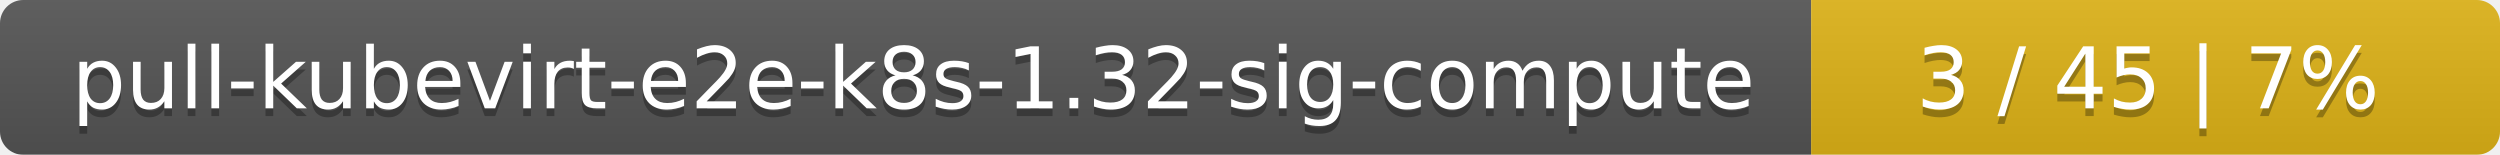
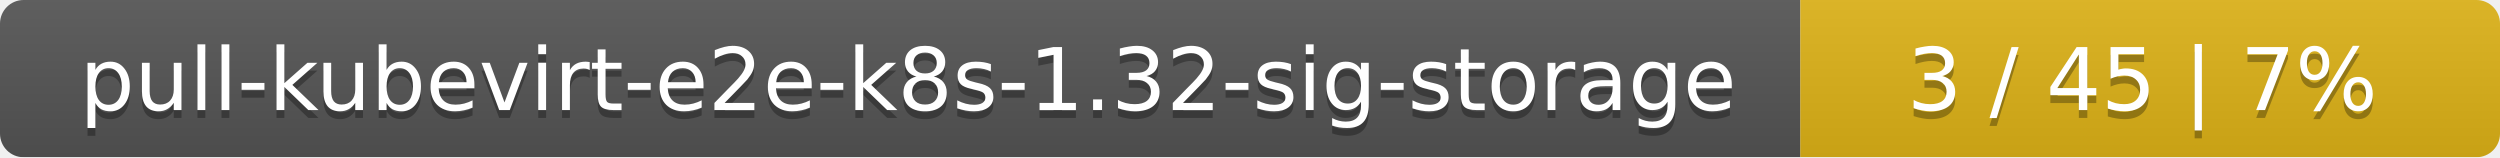
- <svg xmlns="http://www.w3.org/2000/svg" width="323" height="20">
+ <svg xmlns="http://www.w3.org/2000/svg" width="318" height="20">
  <linearGradient id="smooth" x2="0" y2="100%">
    <stop offset="0" stop-color="#bbb" stop-opacity=".1" />
    <stop offset="1" stop-opacity=".1" />
  </linearGradient>
  <mask id="round">
-     <rect width="323" height="20" rx="3" fill="#fff" />
+     <rect width="318" height="20" rx="3" fill="#fff" />
  </mask>
  <g mask="url(#round)">
-     <rect width="234" height="20" fill="#555" />
-     <rect x="234" width="89" height="20" fill="#dfb317" />
-     <rect width="323" height="20" fill="url(#smooth)" />
+     <rect width="229" height="20" fill="#555" />
+     <rect x="229" width="89" height="20" fill="#dfb317" />
+     <rect width="318" height="20" fill="url(#smooth)" />
  </g>
  <g fill="#fff" text-anchor="middle" font-family="DejaVu Sans,Verdana,Geneva,sans-serif" font-size="11">
-     <text x="118" y="15" fill="#010101" fill-opacity=".3">pull-kubevirt-e2e-k8s-1.32-sig-compute</text>
-     <text x="118" y="14">pull-kubevirt-e2e-k8s-1.32-sig-compute</text>
-     <text x="277.5" y="15" fill="#010101" fill-opacity=".3">3 / 45    |    7%</text>
-     <text x="277.5" y="14">3 / 45    |    7%</text>
+     <text x="115.5" y="15" fill="#010101" fill-opacity=".3">pull-kubevirt-e2e-k8s-1.32-sig-storage</text>
+     <text x="115.5" y="14">pull-kubevirt-e2e-k8s-1.32-sig-storage</text>
+     <text x="272.5" y="15" fill="#010101" fill-opacity=".3">3 / 45    |    7%</text>
+     <text x="272.5" y="14">3 / 45    |    7%</text>
  </g>
</svg>
